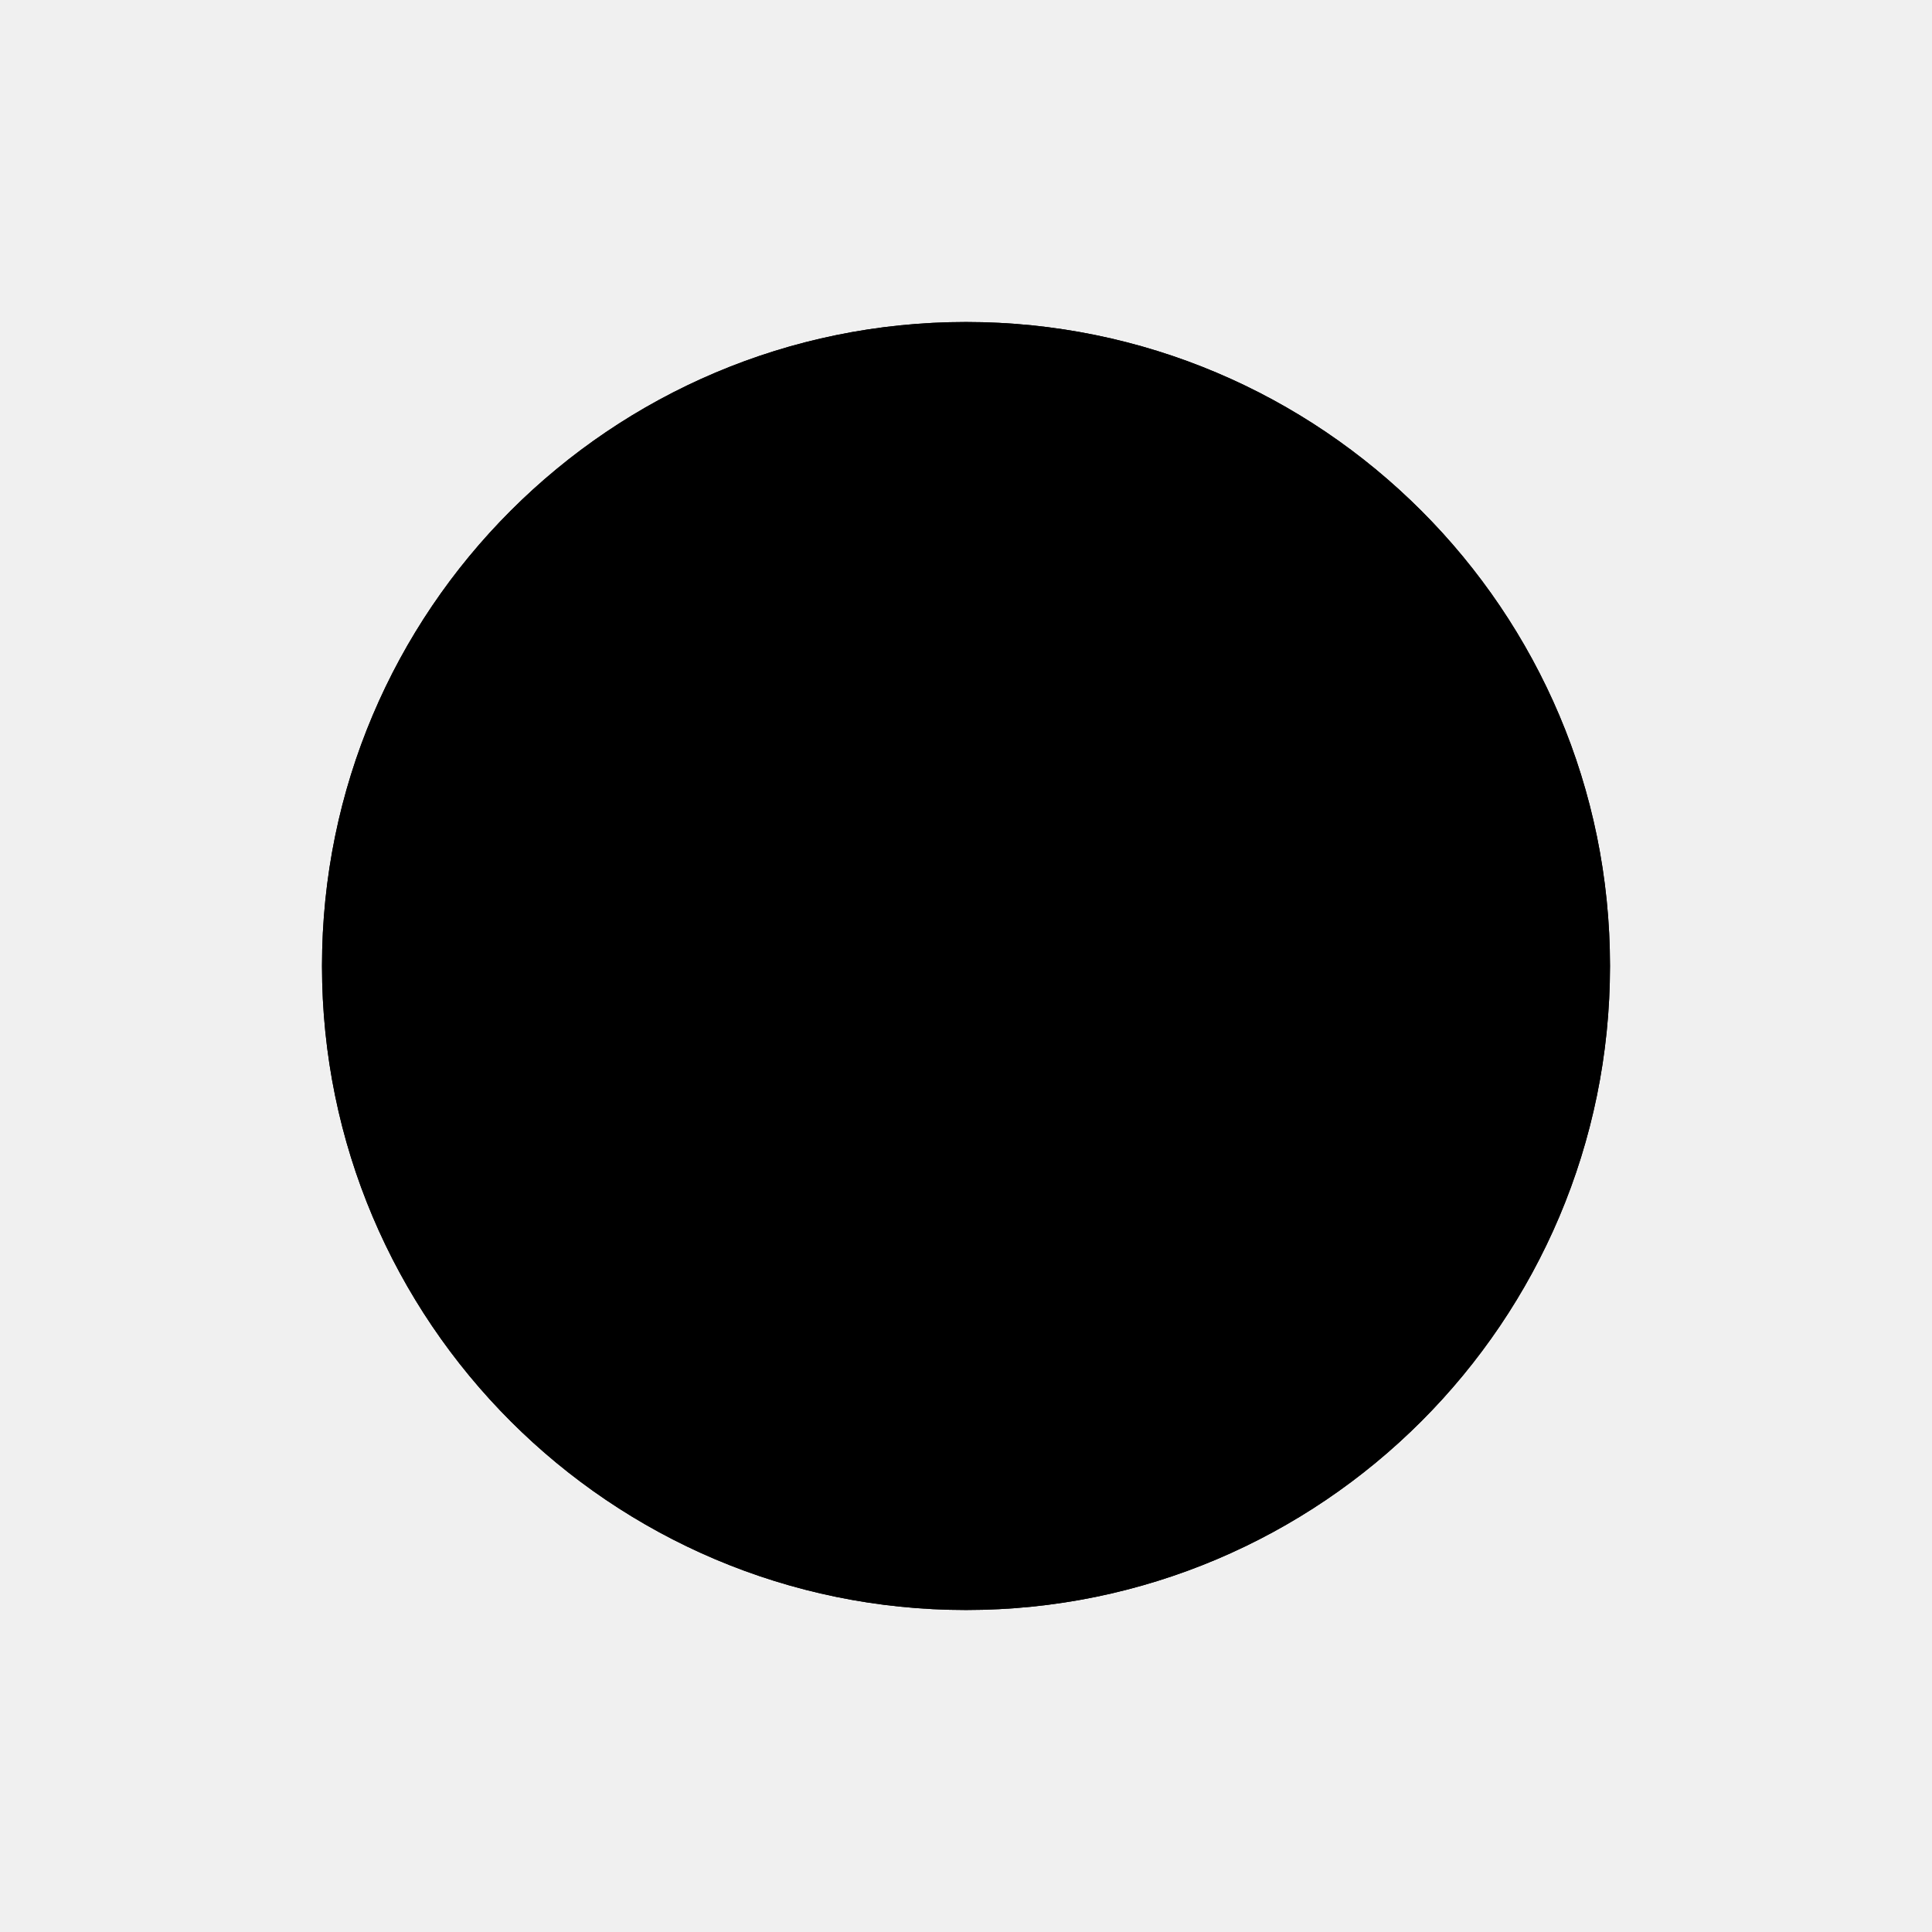
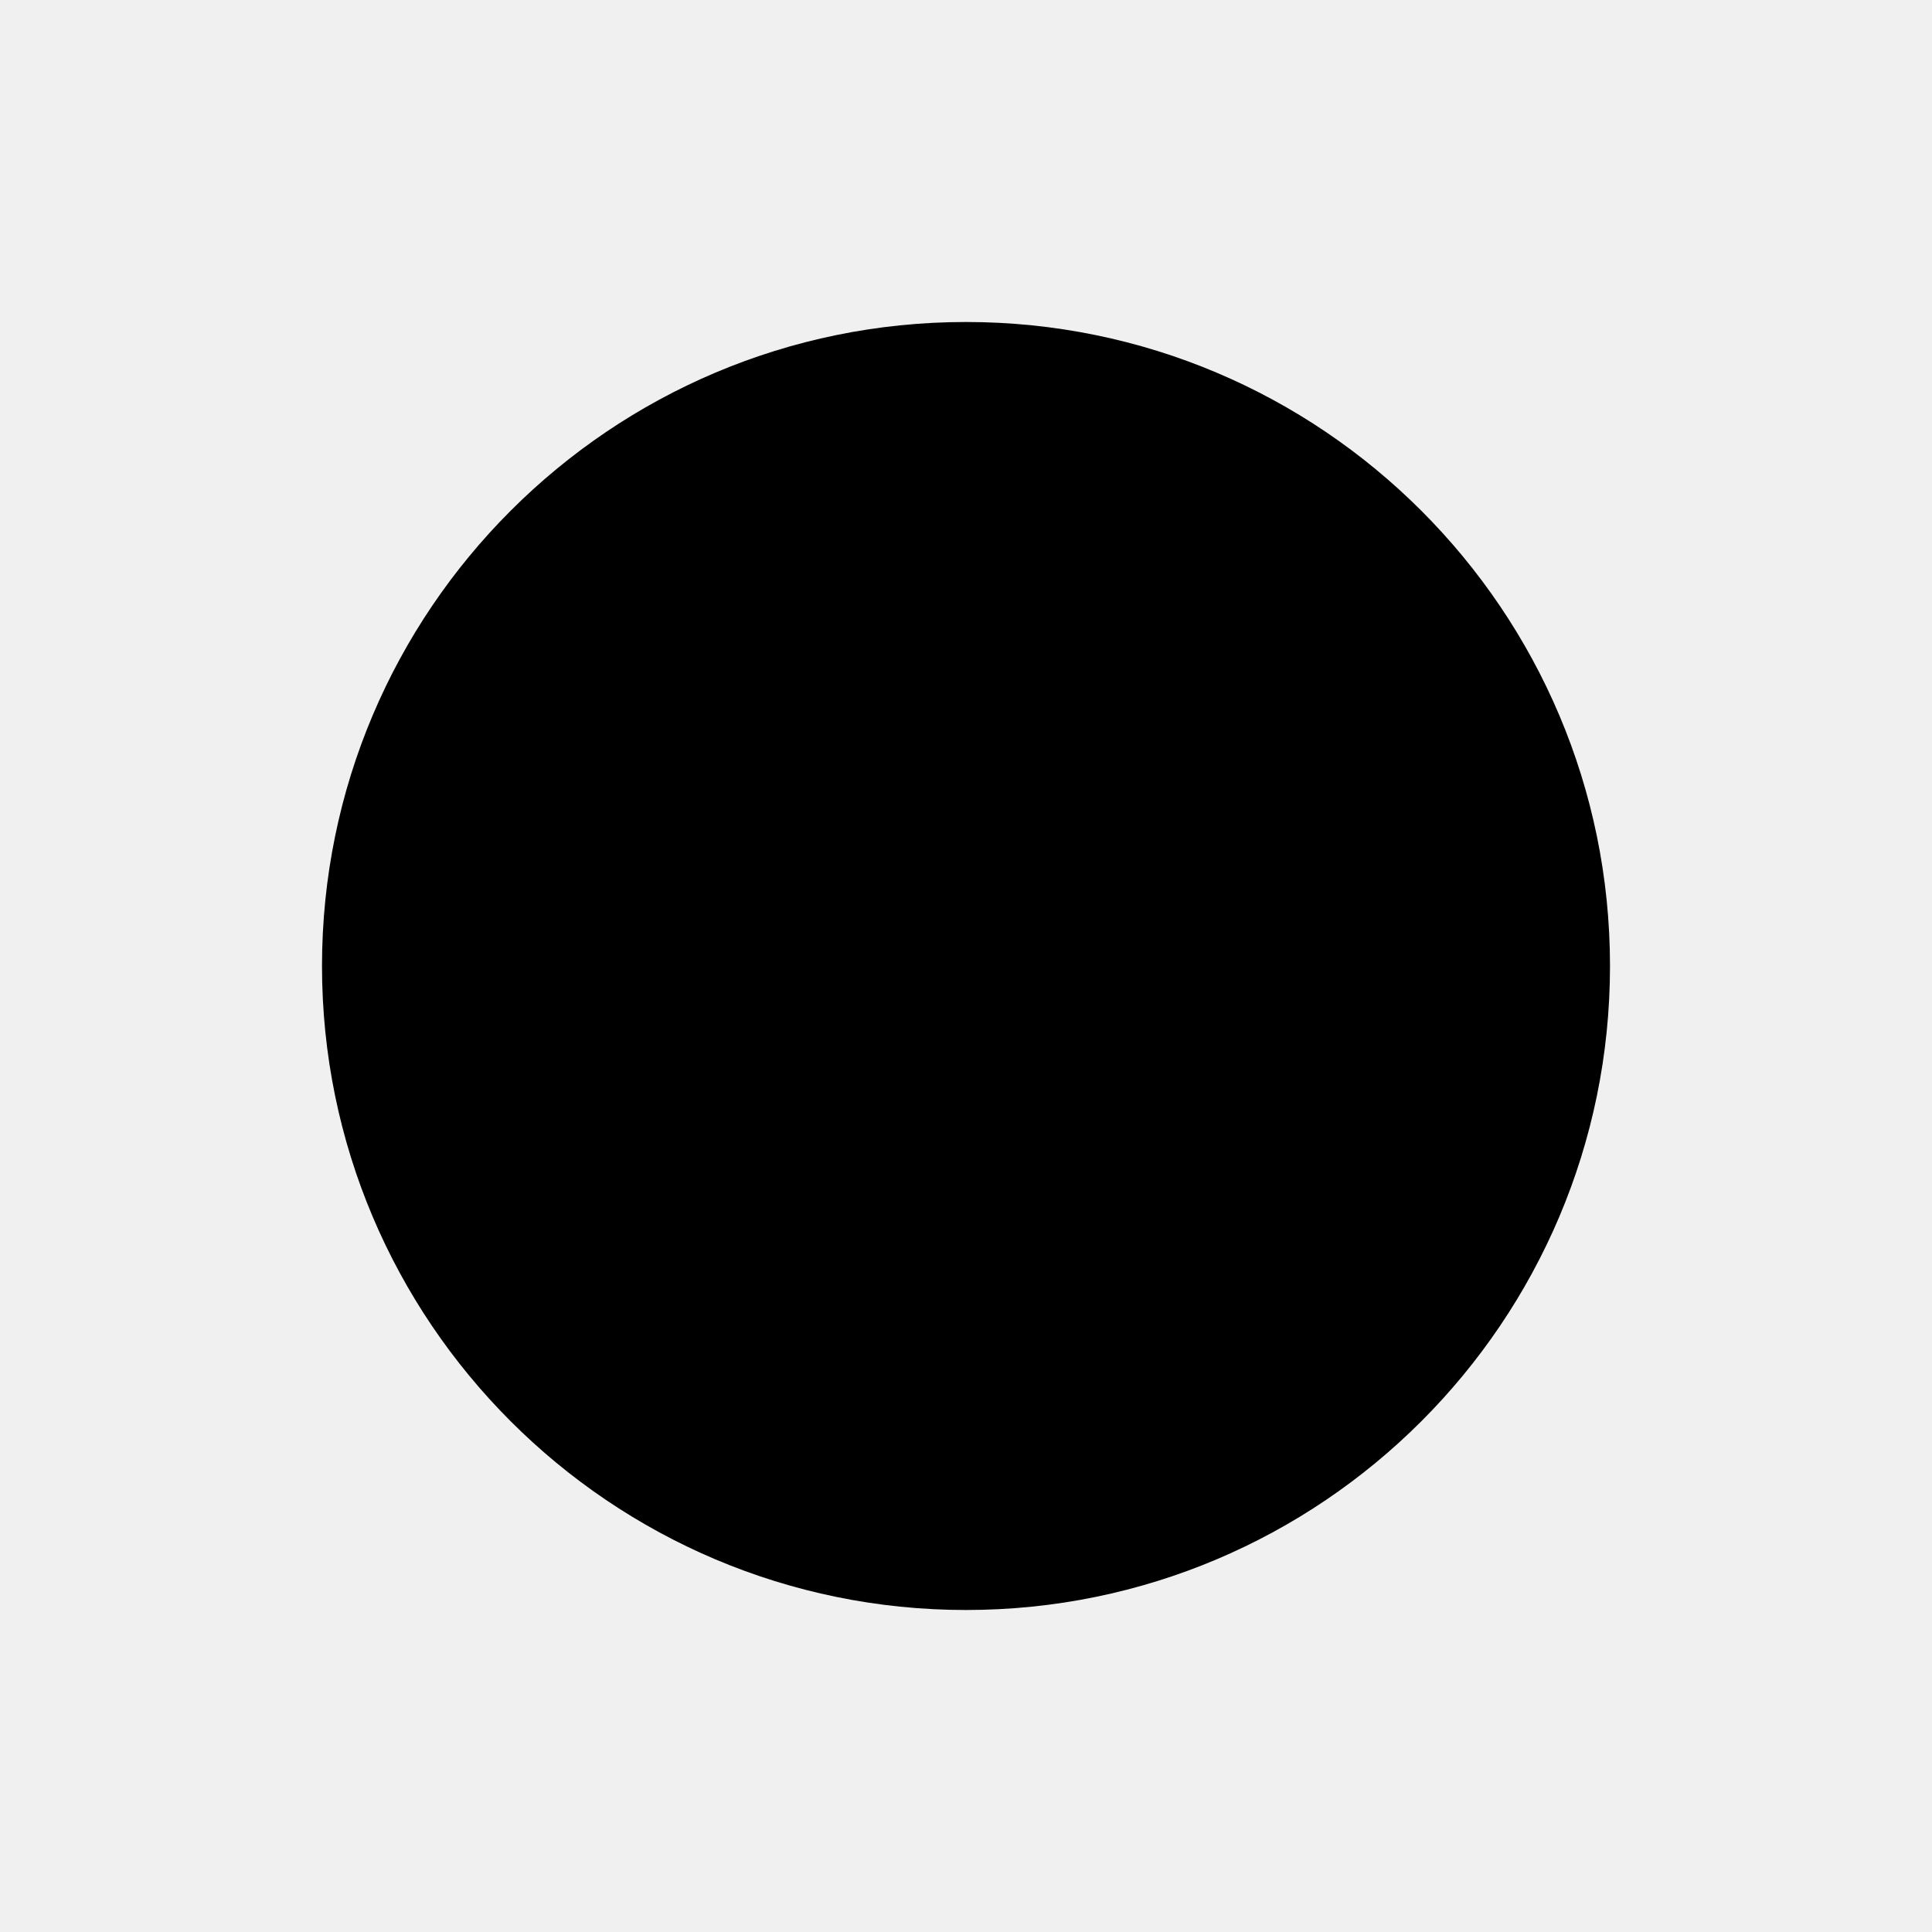
- <svg xmlns="http://www.w3.org/2000/svg" xmlns:xlink="http://www.w3.org/1999/xlink" width="24" height="24">
-   <defs>
-     <path id="active-regular-a" d="M12 4c-4.416 0-8 3.584-8 8s3.584 8 8 8 8-3.584 8-8-3.584-8-8-8z" />
-   </defs>
-   <g fill="none" fill-rule="evenodd">
-     <mask id="active-regular-b" fill="#fff">
-       <use xlink:href="#active-regular-a" />
-     </mask>
-     <use fill="#000" fill-rule="nonzero" xlink:href="#active-regular-a" />
-     <g fill="currentColor" fill-rule="nonzero" mask="url(#active-regular-b)">
-       <path d="M0 0h24v24H0z" />
-     </g>
-   </g>
+ <svg xmlns="http://www.w3.org/2000/svg" viewBox="0 0 24 24">
+   <path fill="currentColor" d="M12 4c-4.416 0-8 3.584-8 8s3.584 8 8 8 8-3.584 8-8-3.584-8-8-8z" />
</svg>
